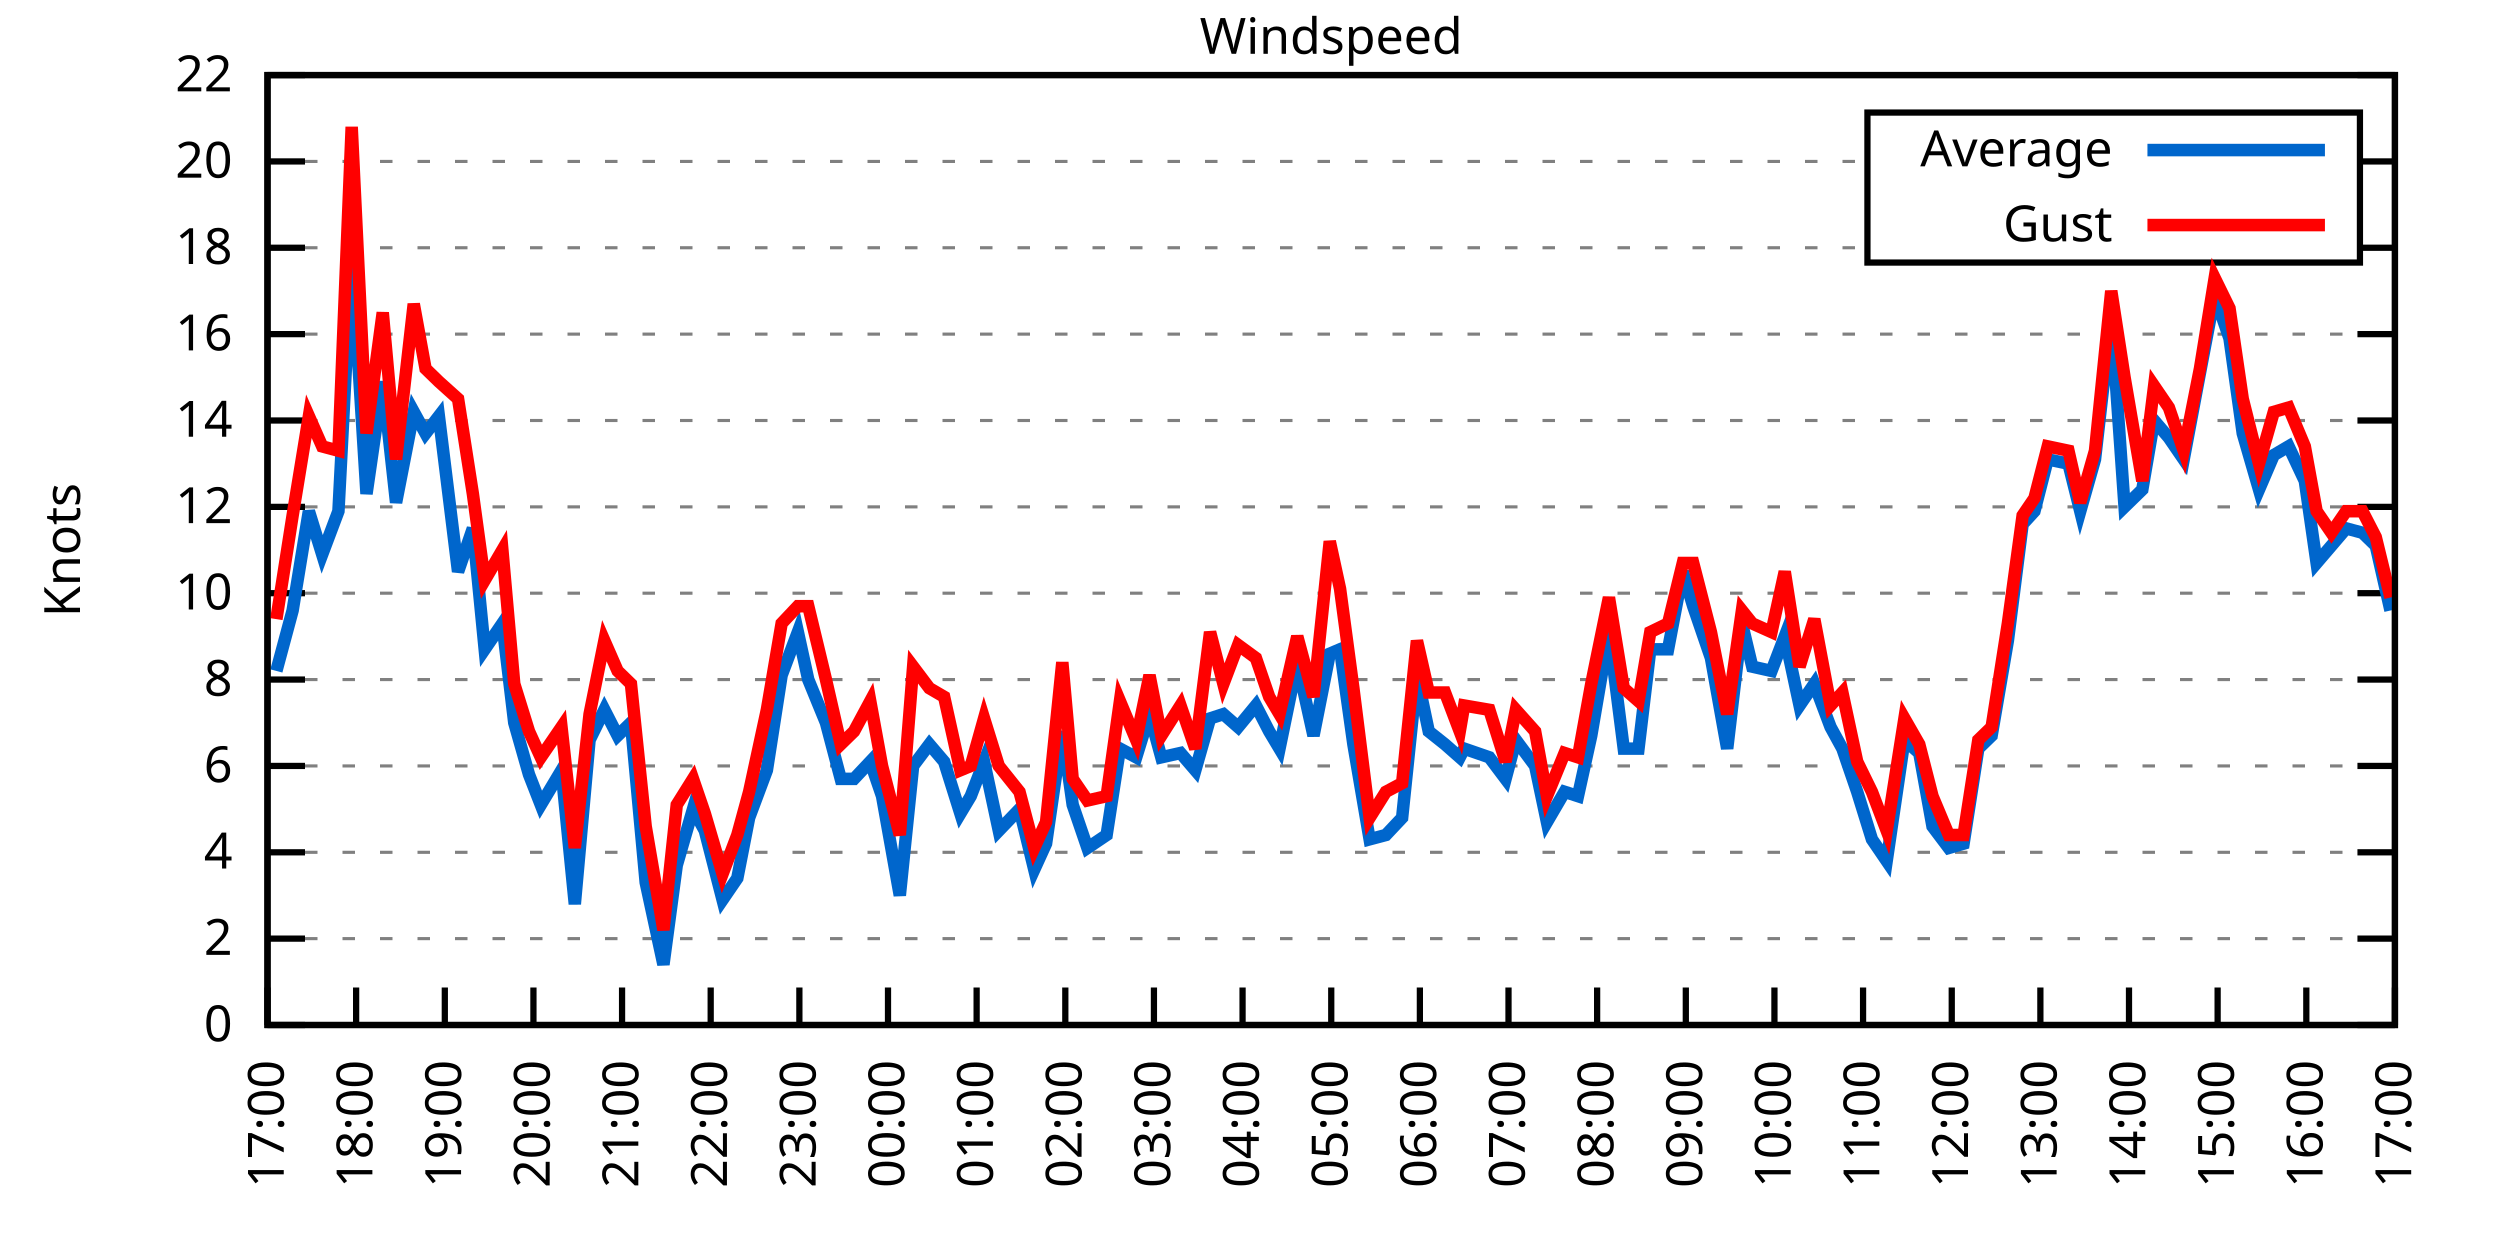
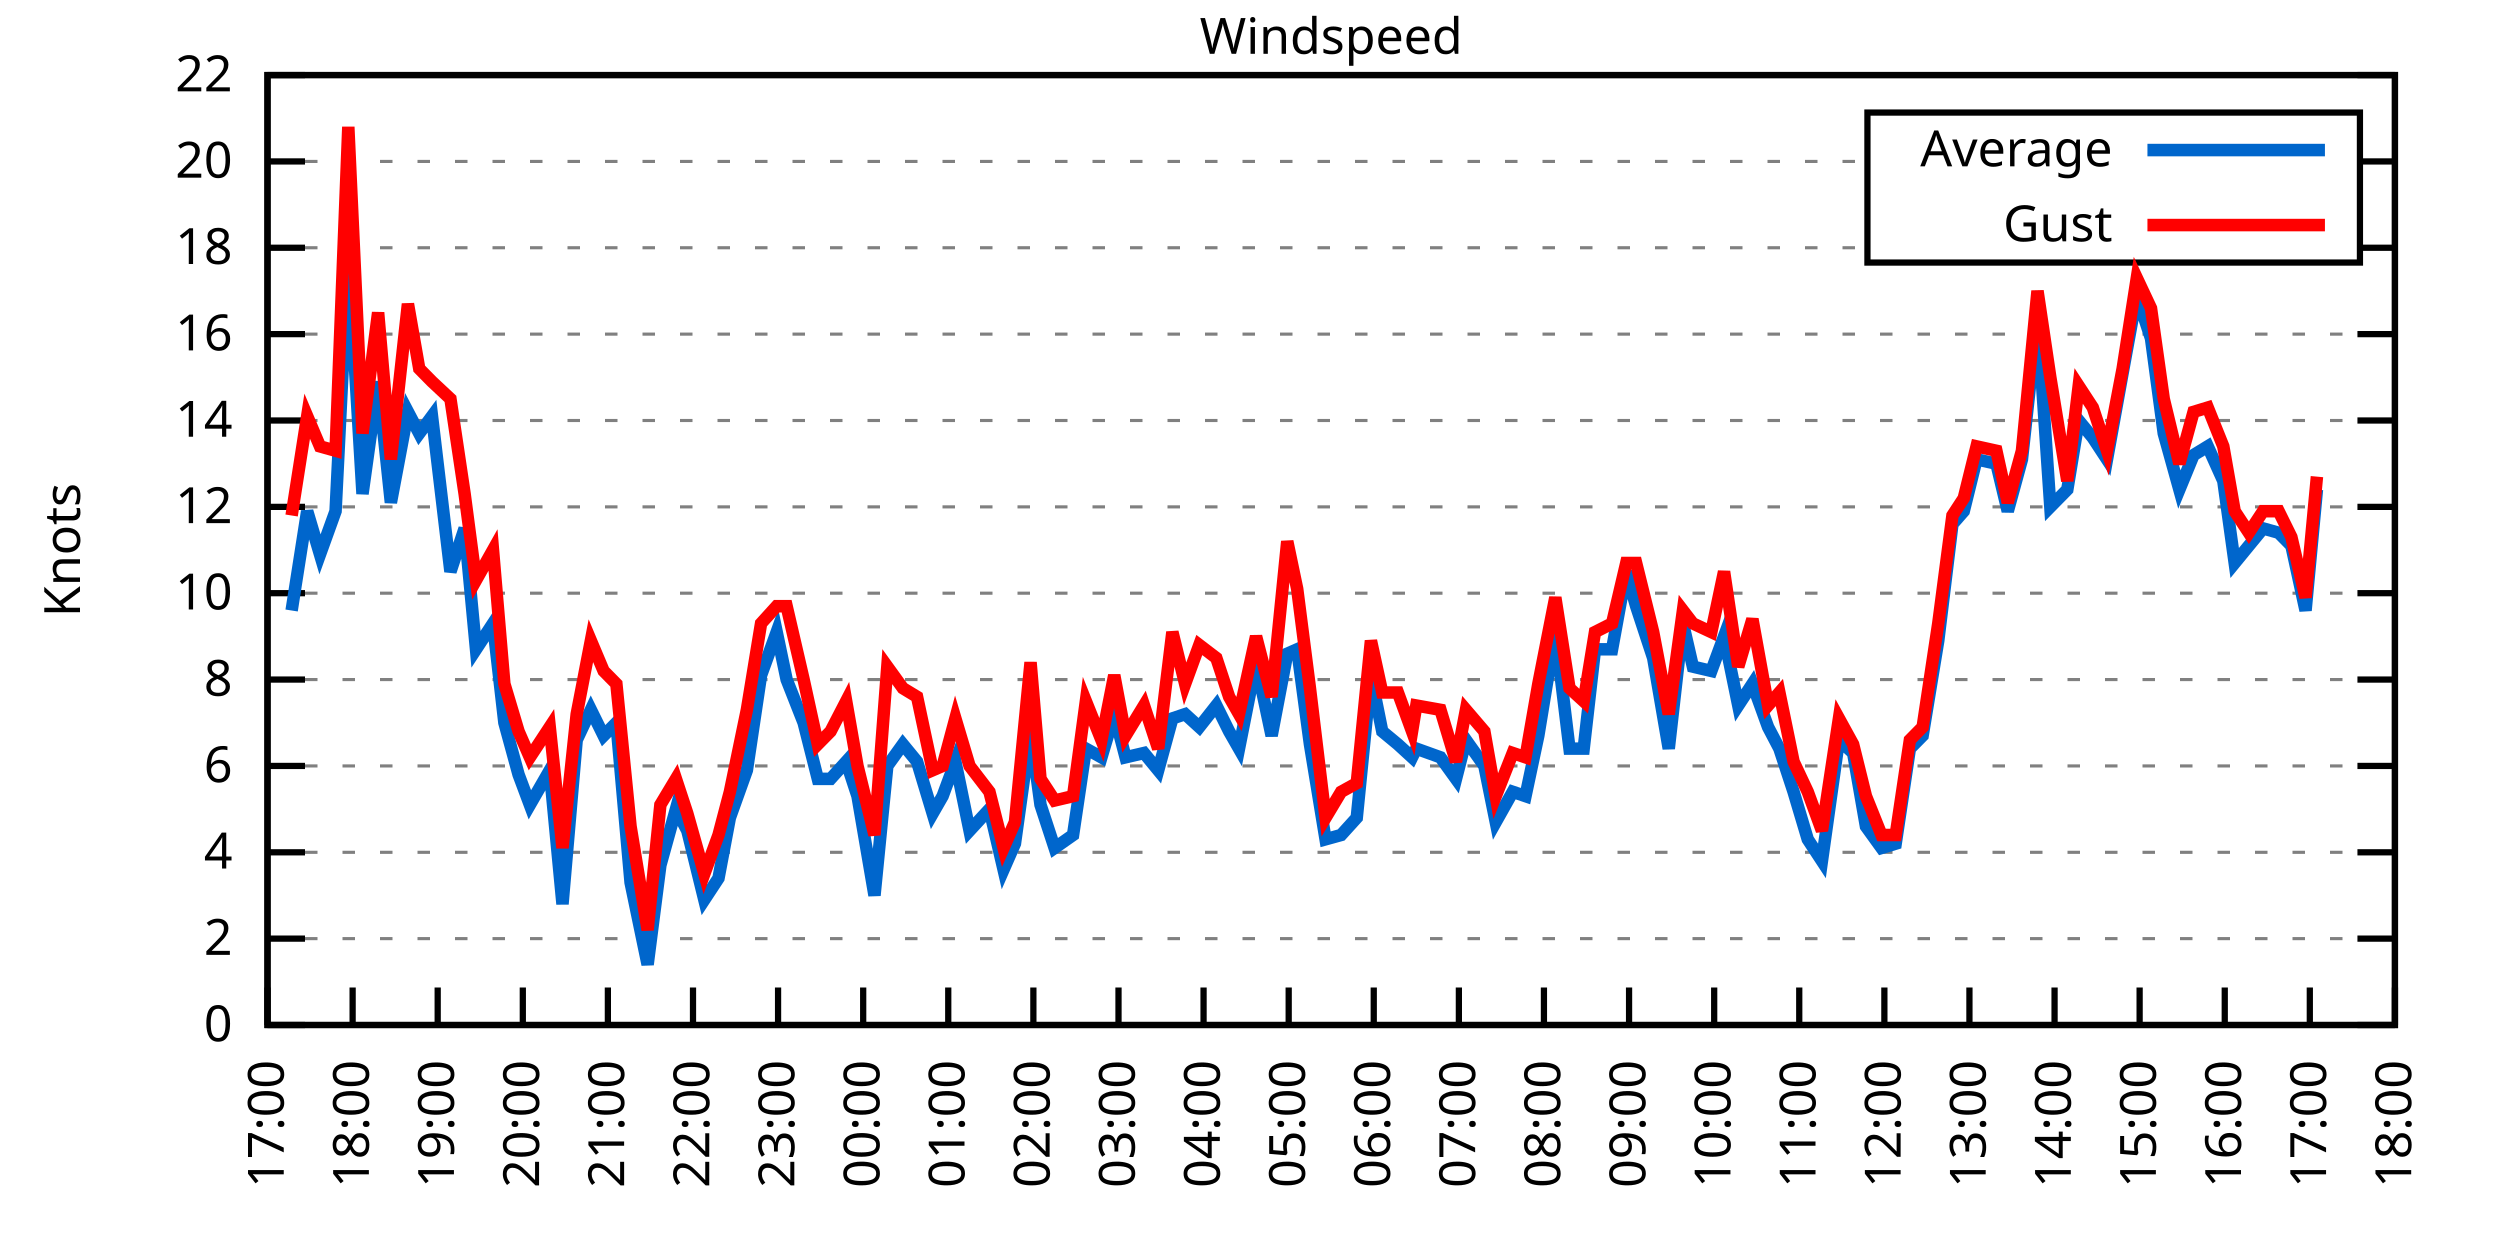
<svg xmlns="http://www.w3.org/2000/svg" xmlns:xlink="http://www.w3.org/1999/xlink" width="400" height="200" viewBox="0 0 400 200">
  <g id="gnuplot_canvas">
    <rect x="0" y="0" width="400" height="200" fill="none" />
    <defs>
      <circle id="gpDot" r="0.5" stroke-width="0.5" stroke="currentColor" />
      <path id="gpPt0" stroke-width="0.333" stroke="currentColor" d="M-1,0 h2 M0,-1 v2" />
      <path id="gpPt1" stroke-width="0.333" stroke="currentColor" d="M-1,-1 L1,1 M1,-1 L-1,1" />
      <path id="gpPt2" stroke-width="0.333" stroke="currentColor" d="M-1,0 L1,0 M0,-1 L0,1 M-1,-1 L1,1 M-1,1 L1,-1" />
      <rect id="gpPt3" stroke-width="0.333" stroke="currentColor" x="-1" y="-1" width="2" height="2" />
      <rect id="gpPt4" stroke-width="0.333" stroke="currentColor" fill="currentColor" x="-1" y="-1" width="2" height="2" />
      <circle id="gpPt5" stroke-width="0.333" stroke="currentColor" cx="0" cy="0" r="1" />
      <use xlink:href="#gpPt5" id="gpPt6" fill="currentColor" stroke="none" />
      <path id="gpPt7" stroke-width="0.333" stroke="currentColor" d="M0,-1.33 L-1.33,0.67 L1.33,0.67 z" />
      <use xlink:href="#gpPt7" id="gpPt8" fill="currentColor" stroke="none" />
      <use xlink:href="#gpPt7" id="gpPt9" stroke="currentColor" transform="rotate(180)" />
      <use xlink:href="#gpPt9" id="gpPt10" fill="currentColor" stroke="none" />
      <use xlink:href="#gpPt3" id="gpPt11" stroke="currentColor" transform="rotate(45)" />
      <use xlink:href="#gpPt11" id="gpPt12" fill="currentColor" stroke="none" />
      <path id="gpPt13" stroke-width="0.333" stroke="currentColor" d="M0,1.330 L1.265,0.411 L0.782,-1.067 L-0.782,-1.076 L-1.265,0.411 z" />
      <use xlink:href="#gpPt13" id="gpPt14" fill="currentColor" stroke="none" />
      <filter id="textbox" filterUnits="objectBoundingBox" x="0" y="0" height="1" width="1">
        <feFlood flood-color="white" flood-opacity="1" result="bgnd" />
        <feComposite in="SourceGraphic" in2="bgnd" operator="atop" />
      </filter>
      <filter id="greybox" filterUnits="objectBoundingBox" x="0" y="0" height="1" width="1">
        <feFlood flood-color="lightgrey" flood-opacity="1" result="grey" />
        <feComposite in="SourceGraphic" in2="grey" operator="atop" />
      </filter>
    </defs>
    <g fill="none" color="white" stroke="currentColor" stroke-width="1.00" stroke-linecap="butt" stroke-linejoin="miter">
</g>
    <g fill="none" color="black" stroke="currentColor" stroke-width="1.00" stroke-linecap="butt" stroke-linejoin="miter">
      <g stroke="none" shape-rendering="crispEdges">
        <polygon fill="rgb(255, 255, 255)" points="42.80,164.00 383.18,164.00 383.18,12.02 42.80,12.02 " />
      </g>
    </g>
    <g fill="none" color="black" stroke="currentColor" stroke-width="1.00" stroke-linecap="butt" stroke-linejoin="miter">
</g>
    <g fill="none" color="black" stroke="black" stroke-width="0.50" stroke-linecap="butt" stroke-linejoin="miter">
</g>
    <g fill="none" color="gray" stroke="currentColor" stroke-width="0.50" stroke-linecap="butt" stroke-linejoin="miter">
      <path stroke="gray" stroke-dasharray="2,4" class="gridline" d="M42.80,164.00 L383.19,164.00  " />
    </g>
    <g fill="none" color="gray" stroke="gray" stroke-width="1.00" stroke-linecap="butt" stroke-linejoin="miter">
</g>
    <g fill="none" color="black" stroke="currentColor" stroke-width="1.00" stroke-linecap="butt" stroke-linejoin="miter">
      <path stroke="black" d="M42.80,164.00 L48.80,164.00 M383.19,164.00 L377.19,164.00  " />
      <g transform="translate(37.20,166.60)" stroke="none" fill="black" font-family="Sans" font-size="8.00" text-anchor="end">
        <text>
          <tspan font-family="Sans"> 0</tspan>
        </text>
      </g>
    </g>
    <g fill="none" color="black" stroke="currentColor" stroke-width="1.00" stroke-linecap="butt" stroke-linejoin="miter">
</g>
    <g fill="none" color="black" stroke="black" stroke-width="0.50" stroke-linecap="butt" stroke-linejoin="miter">
</g>
    <g fill="none" color="gray" stroke="currentColor" stroke-width="0.50" stroke-linecap="butt" stroke-linejoin="miter">
      <path stroke="gray" stroke-dasharray="2,4" class="gridline" d="M42.80,150.18 L383.19,150.18  " />
    </g>
    <g fill="none" color="gray" stroke="gray" stroke-width="1.00" stroke-linecap="butt" stroke-linejoin="miter">
</g>
    <g fill="none" color="black" stroke="currentColor" stroke-width="1.00" stroke-linecap="butt" stroke-linejoin="miter">
      <path stroke="black" d="M42.80,150.18 L48.80,150.18 M383.19,150.18 L377.19,150.18  " />
      <g transform="translate(37.20,152.78)" stroke="none" fill="black" font-family="Sans" font-size="8.00" text-anchor="end">
        <text>
          <tspan font-family="Sans"> 2</tspan>
        </text>
      </g>
    </g>
    <g fill="none" color="black" stroke="currentColor" stroke-width="1.00" stroke-linecap="butt" stroke-linejoin="miter">
</g>
    <g fill="none" color="black" stroke="black" stroke-width="0.50" stroke-linecap="butt" stroke-linejoin="miter">
</g>
    <g fill="none" color="gray" stroke="currentColor" stroke-width="0.50" stroke-linecap="butt" stroke-linejoin="miter">
      <path stroke="gray" stroke-dasharray="2,4" class="gridline" d="M42.80,136.37 L383.19,136.37  " />
    </g>
    <g fill="none" color="gray" stroke="gray" stroke-width="1.00" stroke-linecap="butt" stroke-linejoin="miter">
</g>
    <g fill="none" color="black" stroke="currentColor" stroke-width="1.00" stroke-linecap="butt" stroke-linejoin="miter">
      <path stroke="black" d="M42.80,136.37 L48.80,136.37 M383.19,136.37 L377.19,136.37  " />
      <g transform="translate(37.20,138.97)" stroke="none" fill="black" font-family="Sans" font-size="8.00" text-anchor="end">
        <text>
          <tspan font-family="Sans"> 4</tspan>
        </text>
      </g>
    </g>
    <g fill="none" color="black" stroke="currentColor" stroke-width="1.00" stroke-linecap="butt" stroke-linejoin="miter">
</g>
    <g fill="none" color="black" stroke="black" stroke-width="0.50" stroke-linecap="butt" stroke-linejoin="miter">
</g>
    <g fill="none" color="gray" stroke="currentColor" stroke-width="0.50" stroke-linecap="butt" stroke-linejoin="miter">
      <path stroke="gray" stroke-dasharray="2,4" class="gridline" d="M42.80,122.55 L383.19,122.55  " />
    </g>
    <g fill="none" color="gray" stroke="gray" stroke-width="1.00" stroke-linecap="butt" stroke-linejoin="miter">
</g>
    <g fill="none" color="black" stroke="currentColor" stroke-width="1.00" stroke-linecap="butt" stroke-linejoin="miter">
      <path stroke="black" d="M42.80,122.55 L48.80,122.55 M383.19,122.55 L377.19,122.55  " />
      <g transform="translate(37.20,125.15)" stroke="none" fill="black" font-family="Sans" font-size="8.00" text-anchor="end">
        <text>
          <tspan font-family="Sans"> 6</tspan>
        </text>
      </g>
    </g>
    <g fill="none" color="black" stroke="currentColor" stroke-width="1.00" stroke-linecap="butt" stroke-linejoin="miter">
</g>
    <g fill="none" color="black" stroke="black" stroke-width="0.50" stroke-linecap="butt" stroke-linejoin="miter">
</g>
    <g fill="none" color="gray" stroke="currentColor" stroke-width="0.50" stroke-linecap="butt" stroke-linejoin="miter">
      <path stroke="gray" stroke-dasharray="2,4" class="gridline" d="M42.80,108.73 L383.19,108.73  " />
    </g>
    <g fill="none" color="gray" stroke="gray" stroke-width="1.00" stroke-linecap="butt" stroke-linejoin="miter">
</g>
    <g fill="none" color="black" stroke="currentColor" stroke-width="1.00" stroke-linecap="butt" stroke-linejoin="miter">
      <path stroke="black" d="M42.80,108.73 L48.80,108.73 M383.19,108.73 L377.19,108.73  " />
      <g transform="translate(37.20,111.33)" stroke="none" fill="black" font-family="Sans" font-size="8.00" text-anchor="end">
        <text>
          <tspan font-family="Sans"> 8</tspan>
        </text>
      </g>
    </g>
    <g fill="none" color="black" stroke="currentColor" stroke-width="1.00" stroke-linecap="butt" stroke-linejoin="miter">
</g>
    <g fill="none" color="black" stroke="black" stroke-width="0.50" stroke-linecap="butt" stroke-linejoin="miter">
</g>
    <g fill="none" color="gray" stroke="currentColor" stroke-width="0.50" stroke-linecap="butt" stroke-linejoin="miter">
      <path stroke="gray" stroke-dasharray="2,4" class="gridline" d="M42.80,94.91 L383.19,94.91  " />
    </g>
    <g fill="none" color="gray" stroke="gray" stroke-width="1.00" stroke-linecap="butt" stroke-linejoin="miter">
</g>
    <g fill="none" color="black" stroke="currentColor" stroke-width="1.00" stroke-linecap="butt" stroke-linejoin="miter">
      <path stroke="black" d="M42.80,94.91 L48.80,94.91 M383.19,94.91 L377.19,94.91  " />
      <g transform="translate(37.20,97.51)" stroke="none" fill="black" font-family="Sans" font-size="8.00" text-anchor="end">
        <text>
          <tspan font-family="Sans"> 10</tspan>
        </text>
      </g>
    </g>
    <g fill="none" color="black" stroke="currentColor" stroke-width="1.00" stroke-linecap="butt" stroke-linejoin="miter">
</g>
    <g fill="none" color="black" stroke="black" stroke-width="0.50" stroke-linecap="butt" stroke-linejoin="miter">
</g>
    <g fill="none" color="gray" stroke="currentColor" stroke-width="0.50" stroke-linecap="butt" stroke-linejoin="miter">
      <path stroke="gray" stroke-dasharray="2,4" class="gridline" d="M42.80,81.10 L383.19,81.10  " />
    </g>
    <g fill="none" color="gray" stroke="gray" stroke-width="1.00" stroke-linecap="butt" stroke-linejoin="miter">
</g>
    <g fill="none" color="black" stroke="currentColor" stroke-width="1.00" stroke-linecap="butt" stroke-linejoin="miter">
      <path stroke="black" d="M42.80,81.10 L48.80,81.10 M383.19,81.10 L377.19,81.10  " />
      <g transform="translate(37.20,83.70)" stroke="none" fill="black" font-family="Sans" font-size="8.00" text-anchor="end">
        <text>
          <tspan font-family="Sans"> 12</tspan>
        </text>
      </g>
    </g>
    <g fill="none" color="black" stroke="currentColor" stroke-width="1.00" stroke-linecap="butt" stroke-linejoin="miter">
</g>
    <g fill="none" color="black" stroke="black" stroke-width="0.50" stroke-linecap="butt" stroke-linejoin="miter">
</g>
    <g fill="none" color="gray" stroke="currentColor" stroke-width="0.50" stroke-linecap="butt" stroke-linejoin="miter">
      <path stroke="gray" stroke-dasharray="2,4" class="gridline" d="M42.80,67.28 L383.19,67.28  " />
    </g>
    <g fill="none" color="gray" stroke="gray" stroke-width="1.00" stroke-linecap="butt" stroke-linejoin="miter">
</g>
    <g fill="none" color="black" stroke="currentColor" stroke-width="1.00" stroke-linecap="butt" stroke-linejoin="miter">
      <path stroke="black" d="M42.80,67.28 L48.80,67.28 M383.19,67.28 L377.19,67.28  " />
      <g transform="translate(37.20,69.88)" stroke="none" fill="black" font-family="Sans" font-size="8.00" text-anchor="end">
        <text>
          <tspan font-family="Sans"> 14</tspan>
        </text>
      </g>
    </g>
    <g fill="none" color="black" stroke="currentColor" stroke-width="1.00" stroke-linecap="butt" stroke-linejoin="miter">
</g>
    <g fill="none" color="black" stroke="black" stroke-width="0.50" stroke-linecap="butt" stroke-linejoin="miter">
</g>
    <g fill="none" color="gray" stroke="currentColor" stroke-width="0.50" stroke-linecap="butt" stroke-linejoin="miter">
      <path stroke="gray" stroke-dasharray="2,4" class="gridline" d="M42.80,53.46 L383.19,53.46  " />
    </g>
    <g fill="none" color="gray" stroke="gray" stroke-width="1.00" stroke-linecap="butt" stroke-linejoin="miter">
</g>
    <g fill="none" color="black" stroke="currentColor" stroke-width="1.00" stroke-linecap="butt" stroke-linejoin="miter">
      <path stroke="black" d="M42.80,53.46 L48.80,53.46 M383.19,53.46 L377.19,53.46  " />
      <g transform="translate(37.20,56.06)" stroke="none" fill="black" font-family="Sans" font-size="8.00" text-anchor="end">
        <text>
          <tspan font-family="Sans"> 16</tspan>
        </text>
      </g>
    </g>
    <g fill="none" color="black" stroke="currentColor" stroke-width="1.00" stroke-linecap="butt" stroke-linejoin="miter">
</g>
    <g fill="none" color="black" stroke="black" stroke-width="0.50" stroke-linecap="butt" stroke-linejoin="miter">
</g>
    <g fill="none" color="gray" stroke="currentColor" stroke-width="0.50" stroke-linecap="butt" stroke-linejoin="miter">
      <path stroke="gray" stroke-dasharray="2,4" class="gridline" d="M42.80,39.64 L298.79,39.64 M377.59,39.64 L383.19,39.64  " />
    </g>
    <g fill="none" color="gray" stroke="gray" stroke-width="1.00" stroke-linecap="butt" stroke-linejoin="miter">
</g>
    <g fill="none" color="black" stroke="currentColor" stroke-width="1.00" stroke-linecap="butt" stroke-linejoin="miter">
      <path stroke="black" d="M42.80,39.64 L48.80,39.64 M383.19,39.64 L377.19,39.64  " />
      <g transform="translate(37.20,42.24)" stroke="none" fill="black" font-family="Sans" font-size="8.00" text-anchor="end">
        <text>
          <tspan font-family="Sans"> 18</tspan>
        </text>
      </g>
    </g>
    <g fill="none" color="black" stroke="currentColor" stroke-width="1.00" stroke-linecap="butt" stroke-linejoin="miter">
</g>
    <g fill="none" color="black" stroke="black" stroke-width="0.50" stroke-linecap="butt" stroke-linejoin="miter">
</g>
    <g fill="none" color="gray" stroke="currentColor" stroke-width="0.50" stroke-linecap="butt" stroke-linejoin="miter">
      <path stroke="gray" stroke-dasharray="2,4" class="gridline" d="M42.80,25.83 L298.79,25.83 M377.59,25.83 L383.19,25.83  " />
    </g>
    <g fill="none" color="gray" stroke="gray" stroke-width="1.00" stroke-linecap="butt" stroke-linejoin="miter">
</g>
    <g fill="none" color="black" stroke="currentColor" stroke-width="1.00" stroke-linecap="butt" stroke-linejoin="miter">
      <path stroke="black" d="M42.80,25.83 L48.80,25.83 M383.19,25.83 L377.19,25.83  " />
      <g transform="translate(37.20,28.43)" stroke="none" fill="black" font-family="Sans" font-size="8.00" text-anchor="end">
        <text>
          <tspan font-family="Sans"> 20</tspan>
        </text>
      </g>
    </g>
    <g fill="none" color="black" stroke="currentColor" stroke-width="1.00" stroke-linecap="butt" stroke-linejoin="miter">
</g>
    <g fill="none" color="black" stroke="black" stroke-width="0.50" stroke-linecap="butt" stroke-linejoin="miter">
</g>
    <g fill="none" color="gray" stroke="currentColor" stroke-width="0.50" stroke-linecap="butt" stroke-linejoin="miter">
      <path stroke="gray" stroke-dasharray="2,4" class="gridline" d="M42.80,12.01 L383.19,12.01  " />
    </g>
    <g fill="none" color="gray" stroke="gray" stroke-width="1.00" stroke-linecap="butt" stroke-linejoin="miter">
</g>
    <g fill="none" color="black" stroke="currentColor" stroke-width="1.00" stroke-linecap="butt" stroke-linejoin="miter">
      <path stroke="black" d="M42.80,12.01 L48.80,12.01 M383.19,12.01 L377.19,12.01  " />
      <g transform="translate(37.20,14.61)" stroke="none" fill="black" font-family="Sans" font-size="8.00" text-anchor="end">
        <text>
          <tspan font-family="Sans"> 22</tspan>
        </text>
      </g>
    </g>
    <g fill="none" color="black" stroke="currentColor" stroke-width="1.00" stroke-linecap="butt" stroke-linejoin="miter">
      <path stroke="black" d="M42.80,164.00 L42.80,158.00  " />
      <g transform="translate(45.40,169.60) rotate(270.00)" stroke="none" fill="black" font-family="Sans" font-size="8.00" text-anchor="end">
        <text>
          <tspan font-family="Sans">17:00</tspan>
        </text>
      </g>
    </g>
    <g fill="none" color="black" stroke="currentColor" stroke-width="1.00" stroke-linecap="butt" stroke-linejoin="miter">
-       <path stroke="black" d="M56.98,164.00 L56.98,158.00  " />
-       <g transform="translate(59.58,169.60) rotate(270.00)" stroke="none" fill="black" font-family="Sans" font-size="8.00" text-anchor="end">
+       <path stroke="black" d="M56.42,164.00 L56.42,158.00  " />
+       <g transform="translate(59.02,169.60) rotate(270.00)" stroke="none" fill="black" font-family="Sans" font-size="8.00" text-anchor="end">
        <text>
          <tspan font-family="Sans">18:00</tspan>
        </text>
      </g>
    </g>
    <g fill="none" color="black" stroke="currentColor" stroke-width="1.00" stroke-linecap="butt" stroke-linejoin="miter">
-       <path stroke="black" d="M71.17,164.00 L71.17,158.00  " />
-       <g transform="translate(73.77,169.60) rotate(270.00)" stroke="none" fill="black" font-family="Sans" font-size="8.00" text-anchor="end">
+       <path stroke="black" d="M70.03,164.00 L70.03,158.00  " />
+       <g transform="translate(72.63,169.60) rotate(270.00)" stroke="none" fill="black" font-family="Sans" font-size="8.00" text-anchor="end">
        <text>
          <tspan font-family="Sans">19:00</tspan>
        </text>
      </g>
    </g>
    <g fill="none" color="black" stroke="currentColor" stroke-width="1.00" stroke-linecap="butt" stroke-linejoin="miter">
-       <path stroke="black" d="M85.35,164.00 L85.35,158.00  " />
-       <g transform="translate(87.95,169.60) rotate(270.00)" stroke="none" fill="black" font-family="Sans" font-size="8.00" text-anchor="end">
+       <path stroke="black" d="M83.65,164.00 L83.65,158.00  " />
+       <g transform="translate(86.25,169.60) rotate(270.00)" stroke="none" fill="black" font-family="Sans" font-size="8.00" text-anchor="end">
        <text>
          <tspan font-family="Sans">20:00</tspan>
        </text>
      </g>
    </g>
    <g fill="none" color="black" stroke="currentColor" stroke-width="1.00" stroke-linecap="butt" stroke-linejoin="miter">
-       <path stroke="black" d="M99.53,164.00 L99.53,158.00  " />
-       <g transform="translate(102.13,169.60) rotate(270.00)" stroke="none" fill="black" font-family="Sans" font-size="8.00" text-anchor="end">
+       <path stroke="black" d="M97.26,164.00 L97.26,158.00  " />
+       <g transform="translate(99.86,169.60) rotate(270.00)" stroke="none" fill="black" font-family="Sans" font-size="8.00" text-anchor="end">
        <text>
          <tspan font-family="Sans">21:00</tspan>
        </text>
      </g>
    </g>
    <g fill="none" color="black" stroke="currentColor" stroke-width="1.00" stroke-linecap="butt" stroke-linejoin="miter">
-       <path stroke="black" d="M113.71,164.00 L113.71,158.00  " />
-       <g transform="translate(116.31,169.60) rotate(270.00)" stroke="none" fill="black" font-family="Sans" font-size="8.00" text-anchor="end">
+       <path stroke="black" d="M110.88,164.00 L110.88,158.00  " />
+       <g transform="translate(113.48,169.60) rotate(270.00)" stroke="none" fill="black" font-family="Sans" font-size="8.00" text-anchor="end">
        <text>
          <tspan font-family="Sans">22:00</tspan>
        </text>
      </g>
    </g>
    <g fill="none" color="black" stroke="currentColor" stroke-width="1.00" stroke-linecap="butt" stroke-linejoin="miter">
-       <path stroke="black" d="M127.90,164.00 L127.90,158.00  " />
-       <g transform="translate(130.50,169.60) rotate(270.00)" stroke="none" fill="black" font-family="Sans" font-size="8.00" text-anchor="end">
+       <path stroke="black" d="M124.49,164.00 L124.49,158.00  " />
+       <g transform="translate(127.09,169.60) rotate(270.00)" stroke="none" fill="black" font-family="Sans" font-size="8.00" text-anchor="end">
        <text>
          <tspan font-family="Sans">23:00</tspan>
        </text>
      </g>
    </g>
    <g fill="none" color="black" stroke="currentColor" stroke-width="1.00" stroke-linecap="butt" stroke-linejoin="miter">
-       <path stroke="black" d="M142.08,164.00 L142.08,158.00  " />
-       <g transform="translate(144.68,169.60) rotate(270.00)" stroke="none" fill="black" font-family="Sans" font-size="8.00" text-anchor="end">
+       <path stroke="black" d="M138.11,164.00 L138.11,158.00  " />
+       <g transform="translate(140.71,169.60) rotate(270.00)" stroke="none" fill="black" font-family="Sans" font-size="8.00" text-anchor="end">
        <text>
          <tspan font-family="Sans">00:00</tspan>
        </text>
      </g>
    </g>
    <g fill="none" color="black" stroke="currentColor" stroke-width="1.00" stroke-linecap="butt" stroke-linejoin="miter">
-       <path stroke="black" d="M156.26,164.00 L156.26,158.00  " />
-       <g transform="translate(158.86,169.60) rotate(270.00)" stroke="none" fill="black" font-family="Sans" font-size="8.00" text-anchor="end">
+       <path stroke="black" d="M151.72,164.00 L151.72,158.00  " />
+       <g transform="translate(154.32,169.60) rotate(270.00)" stroke="none" fill="black" font-family="Sans" font-size="8.00" text-anchor="end">
        <text>
          <tspan font-family="Sans">01:00</tspan>
        </text>
      </g>
    </g>
    <g fill="none" color="black" stroke="currentColor" stroke-width="1.00" stroke-linecap="butt" stroke-linejoin="miter">
-       <path stroke="black" d="M170.45,164.00 L170.45,158.00  " />
-       <g transform="translate(173.05,169.60) rotate(270.00)" stroke="none" fill="black" font-family="Sans" font-size="8.00" text-anchor="end">
+       <path stroke="black" d="M165.34,164.00 L165.34,158.00  " />
+       <g transform="translate(167.94,169.60) rotate(270.00)" stroke="none" fill="black" font-family="Sans" font-size="8.00" text-anchor="end">
        <text>
          <tspan font-family="Sans">02:00</tspan>
        </text>
      </g>
    </g>
    <g fill="none" color="black" stroke="currentColor" stroke-width="1.00" stroke-linecap="butt" stroke-linejoin="miter">
-       <path stroke="black" d="M184.63,164.00 L184.63,158.00  " />
-       <g transform="translate(187.23,169.60) rotate(270.00)" stroke="none" fill="black" font-family="Sans" font-size="8.00" text-anchor="end">
+       <path stroke="black" d="M178.96,164.00 L178.96,158.00  " />
+       <g transform="translate(181.56,169.60) rotate(270.00)" stroke="none" fill="black" font-family="Sans" font-size="8.00" text-anchor="end">
        <text>
          <tspan font-family="Sans">03:00</tspan>
        </text>
      </g>
    </g>
    <g fill="none" color="black" stroke="currentColor" stroke-width="1.00" stroke-linecap="butt" stroke-linejoin="miter">
-       <path stroke="black" d="M198.81,164.00 L198.81,158.00  " />
-       <g transform="translate(201.41,169.60) rotate(270.00)" stroke="none" fill="black" font-family="Sans" font-size="8.00" text-anchor="end">
+       <path stroke="black" d="M192.57,164.00 L192.57,158.00  " />
+       <g transform="translate(195.17,169.60) rotate(270.00)" stroke="none" fill="black" font-family="Sans" font-size="8.00" text-anchor="end">
        <text>
          <tspan font-family="Sans">04:00</tspan>
        </text>
      </g>
    </g>
    <g fill="none" color="black" stroke="currentColor" stroke-width="1.00" stroke-linecap="butt" stroke-linejoin="miter">
-       <path stroke="black" d="M213.00,164.00 L213.00,158.00  " />
-       <g transform="translate(215.60,169.60) rotate(270.00)" stroke="none" fill="black" font-family="Sans" font-size="8.00" text-anchor="end">
+       <path stroke="black" d="M206.19,164.00 L206.19,158.00  " />
+       <g transform="translate(208.79,169.60) rotate(270.00)" stroke="none" fill="black" font-family="Sans" font-size="8.00" text-anchor="end">
        <text>
          <tspan font-family="Sans">05:00</tspan>
        </text>
      </g>
    </g>
    <g fill="none" color="black" stroke="currentColor" stroke-width="1.00" stroke-linecap="butt" stroke-linejoin="miter">
-       <path stroke="black" d="M227.18,164.00 L227.18,158.00  " />
-       <g transform="translate(229.78,169.60) rotate(270.00)" stroke="none" fill="black" font-family="Sans" font-size="8.00" text-anchor="end">
+       <path stroke="black" d="M219.80,164.00 L219.80,158.00  " />
+       <g transform="translate(222.40,169.60) rotate(270.00)" stroke="none" fill="black" font-family="Sans" font-size="8.00" text-anchor="end">
        <text>
          <tspan font-family="Sans">06:00</tspan>
        </text>
      </g>
    </g>
    <g fill="none" color="black" stroke="currentColor" stroke-width="1.00" stroke-linecap="butt" stroke-linejoin="miter">
-       <path stroke="black" d="M241.36,164.00 L241.36,158.00  " />
-       <g transform="translate(243.96,169.60) rotate(270.00)" stroke="none" fill="black" font-family="Sans" font-size="8.00" text-anchor="end">
+       <path stroke="black" d="M233.42,164.00 L233.42,158.00  " />
+       <g transform="translate(236.02,169.60) rotate(270.00)" stroke="none" fill="black" font-family="Sans" font-size="8.00" text-anchor="end">
        <text>
          <tspan font-family="Sans">07:00</tspan>
        </text>
      </g>
    </g>
    <g fill="none" color="black" stroke="currentColor" stroke-width="1.00" stroke-linecap="butt" stroke-linejoin="miter">
-       <path stroke="black" d="M255.54,164.00 L255.54,158.00  " />
-       <g transform="translate(258.14,169.60) rotate(270.00)" stroke="none" fill="black" font-family="Sans" font-size="8.00" text-anchor="end">
+       <path stroke="black" d="M247.03,164.00 L247.03,158.00  " />
+       <g transform="translate(249.63,169.60) rotate(270.00)" stroke="none" fill="black" font-family="Sans" font-size="8.00" text-anchor="end">
        <text>
          <tspan font-family="Sans">08:00</tspan>
        </text>
      </g>
    </g>
    <g fill="none" color="black" stroke="currentColor" stroke-width="1.00" stroke-linecap="butt" stroke-linejoin="miter">
-       <path stroke="black" d="M269.73,164.00 L269.73,158.00  " />
-       <g transform="translate(272.33,169.60) rotate(270.00)" stroke="none" fill="black" font-family="Sans" font-size="8.00" text-anchor="end">
+       <path stroke="black" d="M260.65,164.00 L260.65,158.00  " />
+       <g transform="translate(263.25,169.60) rotate(270.00)" stroke="none" fill="black" font-family="Sans" font-size="8.00" text-anchor="end">
        <text>
          <tspan font-family="Sans">09:00</tspan>
        </text>
      </g>
    </g>
    <g fill="none" color="black" stroke="currentColor" stroke-width="1.00" stroke-linecap="butt" stroke-linejoin="miter">
-       <path stroke="black" d="M283.91,164.00 L283.91,158.00  " />
-       <g transform="translate(286.51,169.60) rotate(270.00)" stroke="none" fill="black" font-family="Sans" font-size="8.00" text-anchor="end">
+       <path stroke="black" d="M274.27,164.00 L274.27,158.00  " />
+       <g transform="translate(276.87,169.60) rotate(270.00)" stroke="none" fill="black" font-family="Sans" font-size="8.00" text-anchor="end">
        <text>
          <tspan font-family="Sans">10:00</tspan>
        </text>
      </g>
    </g>
    <g fill="none" color="black" stroke="currentColor" stroke-width="1.00" stroke-linecap="butt" stroke-linejoin="miter">
-       <path stroke="black" d="M298.09,164.00 L298.09,158.00  " />
-       <g transform="translate(300.69,169.60) rotate(270.00)" stroke="none" fill="black" font-family="Sans" font-size="8.00" text-anchor="end">
+       <path stroke="black" d="M287.88,164.00 L287.88,158.00  " />
+       <g transform="translate(290.48,169.60) rotate(270.00)" stroke="none" fill="black" font-family="Sans" font-size="8.00" text-anchor="end">
        <text>
          <tspan font-family="Sans">11:00</tspan>
        </text>
      </g>
    </g>
    <g fill="none" color="black" stroke="currentColor" stroke-width="1.00" stroke-linecap="butt" stroke-linejoin="miter">
-       <path stroke="black" d="M312.28,164.00 L312.28,158.00  " />
-       <g transform="translate(314.88,169.60) rotate(270.00)" stroke="none" fill="black" font-family="Sans" font-size="8.00" text-anchor="end">
+       <path stroke="black" d="M301.50,164.00 L301.50,158.00  " />
+       <g transform="translate(304.10,169.60) rotate(270.00)" stroke="none" fill="black" font-family="Sans" font-size="8.00" text-anchor="end">
        <text>
          <tspan font-family="Sans">12:00</tspan>
        </text>
      </g>
    </g>
    <g fill="none" color="black" stroke="currentColor" stroke-width="1.00" stroke-linecap="butt" stroke-linejoin="miter">
-       <path stroke="black" d="M326.46,164.00 L326.46,158.00  " />
-       <g transform="translate(329.06,169.60) rotate(270.00)" stroke="none" fill="black" font-family="Sans" font-size="8.00" text-anchor="end">
+       <path stroke="black" d="M315.11,164.00 L315.11,158.00  " />
+       <g transform="translate(317.71,169.60) rotate(270.00)" stroke="none" fill="black" font-family="Sans" font-size="8.00" text-anchor="end">
        <text>
          <tspan font-family="Sans">13:00</tspan>
        </text>
      </g>
    </g>
    <g fill="none" color="black" stroke="currentColor" stroke-width="1.00" stroke-linecap="butt" stroke-linejoin="miter">
-       <path stroke="black" d="M340.64,164.00 L340.64,158.00  " />
-       <g transform="translate(343.24,169.60) rotate(270.00)" stroke="none" fill="black" font-family="Sans" font-size="8.00" text-anchor="end">
+       <path stroke="black" d="M328.73,164.00 L328.73,158.00  " />
+       <g transform="translate(331.33,169.60) rotate(270.00)" stroke="none" fill="black" font-family="Sans" font-size="8.00" text-anchor="end">
        <text>
          <tspan font-family="Sans">14:00</tspan>
        </text>
      </g>
    </g>
    <g fill="none" color="black" stroke="currentColor" stroke-width="1.00" stroke-linecap="butt" stroke-linejoin="miter">
-       <path stroke="black" d="M354.82,164.00 L354.82,158.00  " />
-       <g transform="translate(357.42,169.60) rotate(270.00)" stroke="none" fill="black" font-family="Sans" font-size="8.00" text-anchor="end">
+       <path stroke="black" d="M342.34,164.00 L342.34,158.00  " />
+       <g transform="translate(344.94,169.60) rotate(270.00)" stroke="none" fill="black" font-family="Sans" font-size="8.00" text-anchor="end">
        <text>
          <tspan font-family="Sans">15:00</tspan>
        </text>
      </g>
    </g>
    <g fill="none" color="black" stroke="currentColor" stroke-width="1.00" stroke-linecap="butt" stroke-linejoin="miter">
-       <path stroke="black" d="M369.01,164.00 L369.01,158.00  " />
-       <g transform="translate(371.61,169.60) rotate(270.00)" stroke="none" fill="black" font-family="Sans" font-size="8.00" text-anchor="end">
+       <path stroke="black" d="M355.96,164.00 L355.96,158.00  " />
+       <g transform="translate(358.56,169.60) rotate(270.00)" stroke="none" fill="black" font-family="Sans" font-size="8.00" text-anchor="end">
        <text>
          <tspan font-family="Sans">16:00</tspan>
+         </text>
+       </g>
+     </g>
+     <g fill="none" color="black" stroke="currentColor" stroke-width="1.00" stroke-linecap="butt" stroke-linejoin="miter">
+       <path stroke="black" d="M369.57,164.00 L369.57,158.00  " />
+       <g transform="translate(372.17,169.60) rotate(270.00)" stroke="none" fill="black" font-family="Sans" font-size="8.00" text-anchor="end">
+         <text>
+           <tspan font-family="Sans">17:00</tspan>
        </text>
      </g>
    </g>
    <g fill="none" color="black" stroke="currentColor" stroke-width="1.00" stroke-linecap="butt" stroke-linejoin="miter">
      <path stroke="black" d="M383.19,164.00 L383.19,158.00  " />
      <g transform="translate(385.79,169.60) rotate(270.00)" stroke="none" fill="black" font-family="Sans" font-size="8.00" text-anchor="end">
        <text>
-           <tspan font-family="Sans">17:00</tspan>
+           <tspan font-family="Sans">18:00</tspan>
        </text>
      </g>
    </g>
    <g fill="none" color="black" stroke="currentColor" stroke-width="1.00" stroke-linecap="butt" stroke-linejoin="miter">
</g>
    <g fill="none" color="black" stroke="currentColor" stroke-width="1.00" stroke-linecap="butt" stroke-linejoin="miter">
      <path stroke="black" d="M42.80,12.01 L42.80,164.00 L383.19,164.00 L383.19,12.01 L42.80,12.01 Z  " />
    </g>
    <g fill="none" color="black" stroke="currentColor" stroke-width="1.00" stroke-linecap="butt" stroke-linejoin="miter">
</g>
    <g fill="none" color="black" stroke="currentColor" stroke-width="1.00" stroke-linecap="butt" stroke-linejoin="miter">
      <path stroke="black" d="M298.79,42.01 L298.79,18.01 L377.59,18.01 L377.59,42.01 L298.79,42.01 Z  " />
    </g>
    <g id="Windspeed_plot_1">
      <g fill="none" color="white" stroke="black" stroke-width="2.00" stroke-linecap="butt" stroke-linejoin="miter">
</g>
      <g fill="none" color="black" stroke="currentColor" stroke-width="2.00" stroke-linecap="butt" stroke-linejoin="miter">
        <g transform="translate(337.99,26.61)" stroke="none" fill="black" font-family="Sans" font-size="8.00" text-anchor="end">
          <text>
            <tspan font-family="Sans">Average</tspan>
          </text>
        </g>
      </g>
      <g fill="none" color="black" stroke="currentColor" stroke-width="2.00" stroke-linecap="butt" stroke-linejoin="miter">
-         <path stroke="rgb(  0, 102, 204)" d="M343.59,24.01 L371.99,24.01 M44.22,107.35 L46.82,97.68 L49.42,81.79 L51.55,88.70 L54.15,81.79 L56.27,41.03   L58.64,79.02 L61.24,61.06 L63.37,80.41 L66.20,65.90 L68.09,69.35 L70.22,66.59 L73.29,91.46 L75.66,84.55   L77.55,103.89 L80.38,99.75 L82.28,115.64 L84.64,123.93 L86.53,128.77 L89.84,123.24 L91.97,144.66 L94.33,118.40   L96.70,113.57 L98.82,117.71 L100.95,115.64 L103.31,141.20 L106.15,154.33 L108.28,138.44 L110.88,129.46 L112.77,132.91   L115.61,143.96 L117.97,140.51 L119.86,130.84 L122.70,123.24 L125.06,108.04 L127.66,101.13 L129.32,108.73 L132.15,115.64   L134.52,124.62 L136.64,124.62 L139.24,121.86 L141.13,127.38 L143.97,143.27 L146.10,122.55 L148.70,119.09 L151.06,121.86   L153.66,130.15 L155.32,127.38 L157.45,121.86 L159.81,132.91 L163.12,129.46 L165.48,139.13 L167.37,134.98 L169.97,117.02   L171.63,128.77 L173.99,135.67 L177.06,133.60 L179.19,119.78 L181.79,121.17 L183.92,114.26 L185.81,121.17 L188.88,120.48   L191.25,123.24 L193.61,114.95 L195.74,114.26 L198.10,116.33 L200.94,112.88 L203.07,117.02 L204.72,119.78 L207.56,105.97   L210.16,117.71 L212.76,104.59 L214.41,103.89 L216.54,119.09 L219.14,134.29 L221.74,133.60 L224.34,130.84 L226.71,108.04   L228.60,117.02 L231.20,119.09 L233.56,121.17 L234.27,119.78 L238.29,121.17 L240.89,124.62 L242.54,118.40 L245.62,122.55   L247.51,131.53 L250.34,126.69 L252.47,127.38 L254.60,117.71 L257.43,101.13 L259.80,119.78 L262.16,119.78 L264.05,103.89   L266.89,103.89 L269.25,91.46 L270.91,96.99 L273.75,105.28 L276.35,119.78 L278.71,99.75 L280.36,106.66 L283.44,107.35   L285.56,101.82 L287.93,112.88 L290.29,109.42 L292.89,116.33 L294.78,119.78 L297.15,126.69 L299.51,134.29 L301.87,137.75   L304.71,118.40 L307.08,120.48 L309.20,132.22 L311.80,135.67 L314.17,134.98 L316.53,119.78 L318.66,117.71 L321.26,102.51   L323.62,83.86 L325.51,81.79 L327.64,73.50 L330.95,74.19 L332.84,81.79 L335.20,73.50 L337.80,50.70 L339.93,81.10   L342.77,78.33 L344.66,67.28 L347.02,70.04 L349.39,73.50 L351.99,59.68 L354.35,47.24 L356.72,54.15 L358.84,69.35   L361.44,78.33 L363.81,72.81 L366.17,71.42 L368.77,76.95 L370.66,90.08 L373.03,87.31 L375.39,84.55 L377.99,85.24   L380.12,87.31 L382.48,97.68  " />
+         <path stroke="rgb(  0, 102, 204)" d="M343.59,24.01 L371.99,24.01 M46.66,97.68 L49.15,81.79 L51.20,88.70 L53.69,81.79 L55.73,41.03 L58.00,79.02   L60.50,61.06 L62.54,80.41 L65.27,65.90 L67.08,69.35 L69.12,66.59 L72.07,91.46 L74.34,84.55 L76.16,103.89   L78.88,99.75 L80.70,115.64 L82.97,123.93 L84.78,128.77 L87.96,123.24 L90.00,144.66 L92.27,118.40 L94.54,113.57   L96.58,117.71 L98.62,115.64 L100.89,141.20 L103.62,154.33 L105.66,138.44 L108.15,129.46 L109.97,132.91 L112.69,143.96   L114.96,140.51 L116.78,130.84 L119.50,123.24 L121.77,108.04 L124.27,101.13 L125.86,108.73 L128.58,115.64 L130.85,124.62   L132.89,124.62 L135.39,121.86 L137.20,127.38 L139.92,143.27 L141.97,122.55 L144.46,119.09 L146.73,121.86 L149.23,130.15   L150.82,127.38 L152.86,121.86 L155.13,132.91 L158.31,129.46 L160.57,139.13 L162.39,134.98 L164.89,117.02 L166.48,128.77   L168.74,135.67 L171.69,133.60 L173.74,119.78 L176.23,121.17 L178.28,114.26 L180.09,121.17 L183.04,120.48 L185.31,123.24   L187.58,114.95 L189.62,114.26 L191.89,116.33 L194.61,112.88 L196.66,117.02 L198.24,119.78 L200.97,105.97 L203.46,117.71   L205.96,104.59 L207.55,103.89 L209.59,119.09 L212.09,134.29 L214.58,133.60 L217.08,130.84 L219.35,108.04 L221.16,117.02   L223.66,119.09 L225.93,121.17 L226.61,119.78 L230.47,121.17 L232.96,124.62 L234.55,118.40 L237.50,122.55 L239.32,131.53   L242.04,126.69 L244.08,127.38 L246.13,117.71 L248.85,101.13 L251.12,119.78 L253.39,119.78 L255.20,103.89 L257.93,103.89   L260.20,91.46 L261.78,96.99 L264.51,105.28 L267.00,119.78 L269.27,99.75 L270.86,106.66 L273.81,107.35 L275.85,101.82   L278.12,112.88 L280.39,109.42 L282.89,116.33 L284.70,119.78 L286.97,126.69 L289.24,134.29 L291.51,137.75 L294.23,118.40   L296.50,120.48 L298.55,132.22 L301.04,135.67 L303.31,134.98 L305.58,119.78 L307.62,117.71 L310.12,102.51 L312.39,83.86   L314.20,81.79 L316.25,73.50 L319.42,74.19 L321.24,81.79 L323.51,73.50 L326.00,50.70 L328.05,81.10 L330.77,78.33   L332.59,67.28 L334.85,70.04 L337.12,73.50 L339.62,59.68 L341.89,47.24 L344.16,54.15 L346.20,69.35 L348.70,78.33   L350.97,72.81 L353.24,71.42 L355.73,76.95 L357.55,90.08 L359.82,87.31 L362.09,84.55 L364.58,85.24 L366.62,87.31   L368.89,97.68 L370.71,78.33  " />
      </g>
    </g>
    <g id="Windspeed_plot_2">
      <g fill="none" color="black" stroke="currentColor" stroke-width="2.00" stroke-linecap="butt" stroke-linejoin="miter">
        <g transform="translate(337.99,38.61)" stroke="none" fill="black" font-family="Sans" font-size="8.00" text-anchor="end">
          <text>
            <tspan font-family="Sans">Gust</tspan>
          </text>
        </g>
      </g>
      <g fill="none" color="black" stroke="currentColor" stroke-width="2.00" stroke-linecap="butt" stroke-linejoin="miter">
-         <path stroke="rgb(255,   0,   0)" d="M343.59,36.01 L371.99,36.01 M44.22,99.06 L46.82,82.48 L49.42,66.59 L51.55,71.42 L54.15,72.12 L56.27,20.30   L58.64,69.35 L61.24,50.01 L63.37,73.50 L66.20,48.63 L68.09,58.99 L70.22,61.06 L73.29,63.82 L75.66,79.02   L77.55,92.84 L80.38,88.00 L82.28,109.42 L84.64,117.02 L86.53,121.17 L89.84,116.33 L91.97,135.67 L94.33,114.26   L96.70,102.51 L98.82,107.35 L100.95,109.42 L103.31,132.22 L106.15,148.80 L108.28,128.77 L110.88,124.62 L112.77,130.15   L115.61,139.82 L117.97,133.60 L119.86,126.69 L122.70,113.57 L125.06,99.75 L127.66,96.99 L129.32,96.99 L132.15,108.73   L134.52,119.09 L136.64,117.02 L139.24,112.19 L141.13,122.55 L143.97,133.60 L146.10,106.66 L148.70,110.11 L151.06,111.49   L153.66,123.24 L155.32,122.55 L157.45,114.95 L159.81,122.55 L163.12,126.69 L165.48,135.67 L167.37,131.53 L169.97,105.97   L171.63,124.62 L173.99,128.08 L177.06,127.38 L179.19,112.19 L181.79,118.40 L183.92,108.04 L185.81,117.71 L188.88,112.88   L191.25,119.78 L193.61,101.13 L195.74,109.42 L198.10,103.20 L200.94,105.28 L203.07,111.49 L204.72,114.26 L207.56,101.82   L210.16,111.49 L212.76,86.62 L214.41,94.22 L216.54,110.11 L219.14,130.84 L221.74,126.69 L224.34,125.31 L226.71,102.51   L228.60,110.80 L231.20,110.80 L233.56,117.02 L234.27,112.88 L238.29,113.57 L240.89,121.86 L242.54,113.57 L245.62,117.02   L247.51,127.38 L250.34,120.48 L252.47,121.17 L254.60,109.42 L257.43,95.60 L259.80,110.11 L262.16,112.19 L264.05,101.13   L266.89,99.75 L269.25,90.08 L270.91,90.08 L273.75,101.13 L276.35,114.26 L278.71,97.68 L280.36,99.75 L283.44,101.13   L285.56,91.46 L287.93,106.66 L290.29,99.06 L292.89,112.88 L294.78,110.80 L297.15,121.86 L299.51,126.69 L301.87,132.91   L304.71,114.95 L307.08,119.09 L309.20,127.38 L311.80,133.60 L314.17,133.60 L316.53,118.40 L318.66,116.33 L321.26,99.75   L323.62,82.48 L325.51,79.71 L327.64,71.42 L330.95,72.12 L332.84,80.41 L335.20,72.12 L337.80,46.55 L339.93,60.37   L342.77,76.95 L344.66,61.75 L347.02,65.21 L349.39,72.12 L351.99,58.99 L354.35,44.48 L356.72,49.32 L358.84,63.82   L361.44,74.19 L363.81,65.90 L366.17,65.21 L368.77,71.42 L370.66,81.79 L373.03,85.24 L375.39,81.79 L377.99,81.79   L380.12,85.93 L382.48,95.60  " />
+         <path stroke="rgb(255,   0,   0)" d="M343.59,36.01 L371.99,36.01 M46.66,82.48 L49.15,66.59 L51.20,71.42 L53.69,72.12 L55.73,20.30 L58.00,69.35   L60.50,50.01 L62.54,73.50 L65.27,48.63 L67.08,58.99 L69.12,61.06 L72.07,63.82 L74.34,79.02 L76.16,92.84   L78.88,88.00 L80.70,109.42 L82.97,117.02 L84.78,121.17 L87.96,116.33 L90.00,135.67 L92.27,114.26 L94.54,102.51   L96.58,107.35 L98.62,109.42 L100.89,132.22 L103.62,148.80 L105.66,128.77 L108.15,124.62 L109.97,130.15 L112.69,139.82   L114.96,133.60 L116.78,126.69 L119.50,113.57 L121.77,99.75 L124.27,96.99 L125.86,96.99 L128.58,108.73 L130.85,119.09   L132.89,117.02 L135.39,112.19 L137.20,122.55 L139.92,133.60 L141.97,106.66 L144.46,110.11 L146.73,111.49 L149.23,123.24   L150.82,122.55 L152.86,114.95 L155.13,122.55 L158.31,126.69 L160.57,135.67 L162.39,131.53 L164.89,105.97 L166.48,124.62   L168.74,128.08 L171.69,127.38 L173.74,112.19 L176.23,118.40 L178.28,108.04 L180.09,117.71 L183.04,112.88 L185.31,119.78   L187.58,101.13 L189.62,109.42 L191.89,103.20 L194.61,105.28 L196.66,111.49 L198.24,114.26 L200.97,101.82 L203.46,111.49   L205.96,86.62 L207.55,94.22 L209.59,110.11 L212.09,130.84 L214.58,126.69 L217.08,125.31 L219.35,102.51 L221.16,110.80   L223.66,110.80 L225.93,117.02 L226.61,112.88 L230.47,113.57 L232.96,121.86 L234.55,113.57 L237.50,117.02 L239.32,127.38   L242.04,120.48 L244.08,121.17 L246.13,109.42 L248.85,95.60 L251.12,110.11 L253.39,112.19 L255.20,101.13 L257.93,99.75   L260.20,90.08 L261.78,90.08 L264.51,101.13 L267.00,114.26 L269.27,97.68 L270.86,99.75 L273.81,101.13 L275.85,91.46   L278.12,106.66 L280.39,99.06 L282.89,112.88 L284.70,110.80 L286.97,121.86 L289.24,126.69 L291.51,132.91 L294.23,114.95   L296.50,119.09 L298.55,127.38 L301.04,133.60 L303.31,133.60 L305.58,118.40 L307.62,116.33 L310.12,99.75 L312.39,82.48   L314.20,79.71 L316.25,71.42 L319.42,72.12 L321.24,80.41 L323.51,72.12 L326.00,46.55 L328.05,60.37 L330.77,76.95   L332.59,61.75 L334.85,65.21 L337.12,72.12 L339.62,58.99 L341.89,44.48 L344.16,49.32 L346.20,63.82 L348.70,74.19   L350.97,65.90 L353.24,65.21 L355.73,71.42 L357.55,81.79 L359.82,85.24 L362.09,81.79 L364.58,81.79 L366.62,85.93   L368.89,95.60 L370.71,76.26  " />
      </g>
    </g>
    <g fill="none" color="black" stroke="currentColor" stroke-width="2.00" stroke-linecap="butt" stroke-linejoin="miter">
</g>
    <g fill="none" color="black" stroke="black" stroke-width="1.00" stroke-linecap="butt" stroke-linejoin="miter">
</g>
    <g fill="none" color="black" stroke="currentColor" stroke-width="1.00" stroke-linecap="butt" stroke-linejoin="miter">
      <path stroke="black" d="M42.80,12.01 L42.80,164.00 L383.19,164.00 L383.19,12.01 L42.80,12.01 Z  " />
      <g transform="translate(12.80,88.01) rotate(270.00)" stroke="none" fill="black" font-family="Sans" font-size="8.00" text-anchor="middle">
        <text>
          <tspan font-family="Sans">Knots</tspan>
        </text>
      </g>
    </g>
    <g fill="none" color="black" stroke="currentColor" stroke-width="1.00" stroke-linecap="butt" stroke-linejoin="miter">
</g>
    <g fill="none" color="black" stroke="currentColor" stroke-width="1.00" stroke-linecap="butt" stroke-linejoin="miter">
      <g transform="translate(212.99,8.61)" stroke="none" fill="black" font-family="Sans" font-size="8.00" text-anchor="middle">
        <text>
          <tspan font-family="Sans">Windspeed</tspan>
        </text>
      </g>
    </g>
    <g fill="none" color="black" stroke="currentColor" stroke-width="1.00" stroke-linecap="butt" stroke-linejoin="miter">
</g>
  </g>
</svg>
